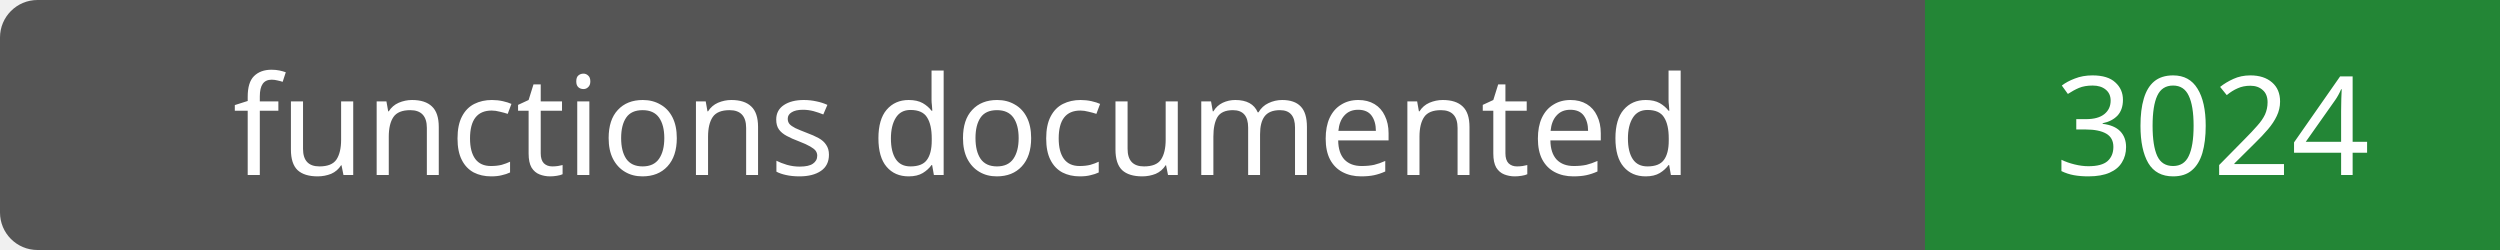
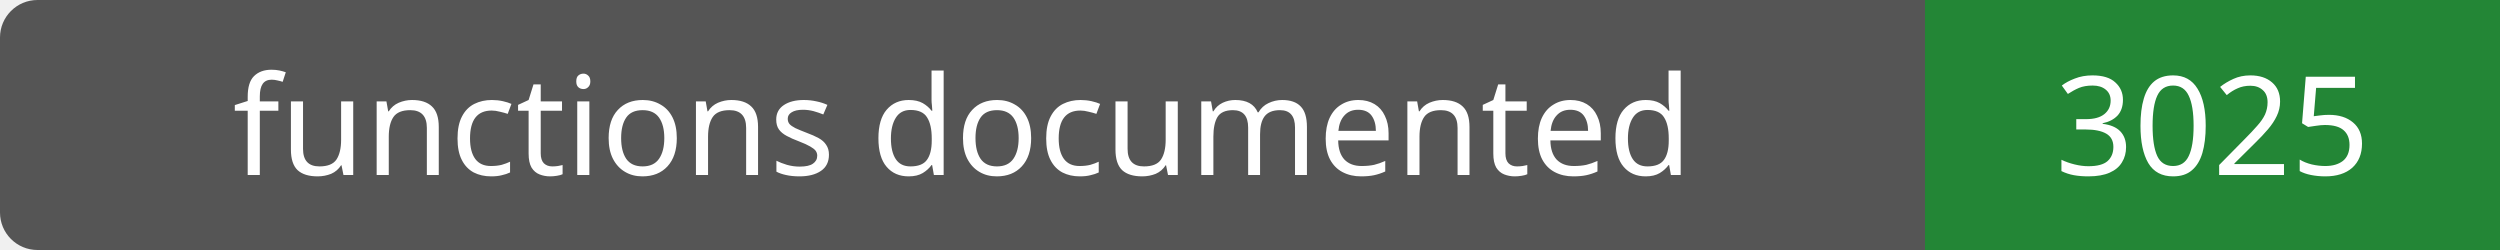
- <svg xmlns="http://www.w3.org/2000/svg" width="200" height="20" role="img" aria-label="functions documented: 3024">
+ <svg xmlns="http://www.w3.org/2000/svg" width="200" height="20" role="img" aria-label="functions documented: 3025">
  <rect width="200" height="20" rx="3" fill="#555" />
  <path fill="#238636" d="M154 0h46v20H154z" />
  <g fill="#fff" text-anchor="middle" font-family="Verdana,sans-serif" font-size="11">
    <text x="77.0" y="14">functions documented</text>
-     <text x="177.0" y="14">3024</text>
+     <text x="177.0" y="14">3025</text>
  </g>
</svg>
